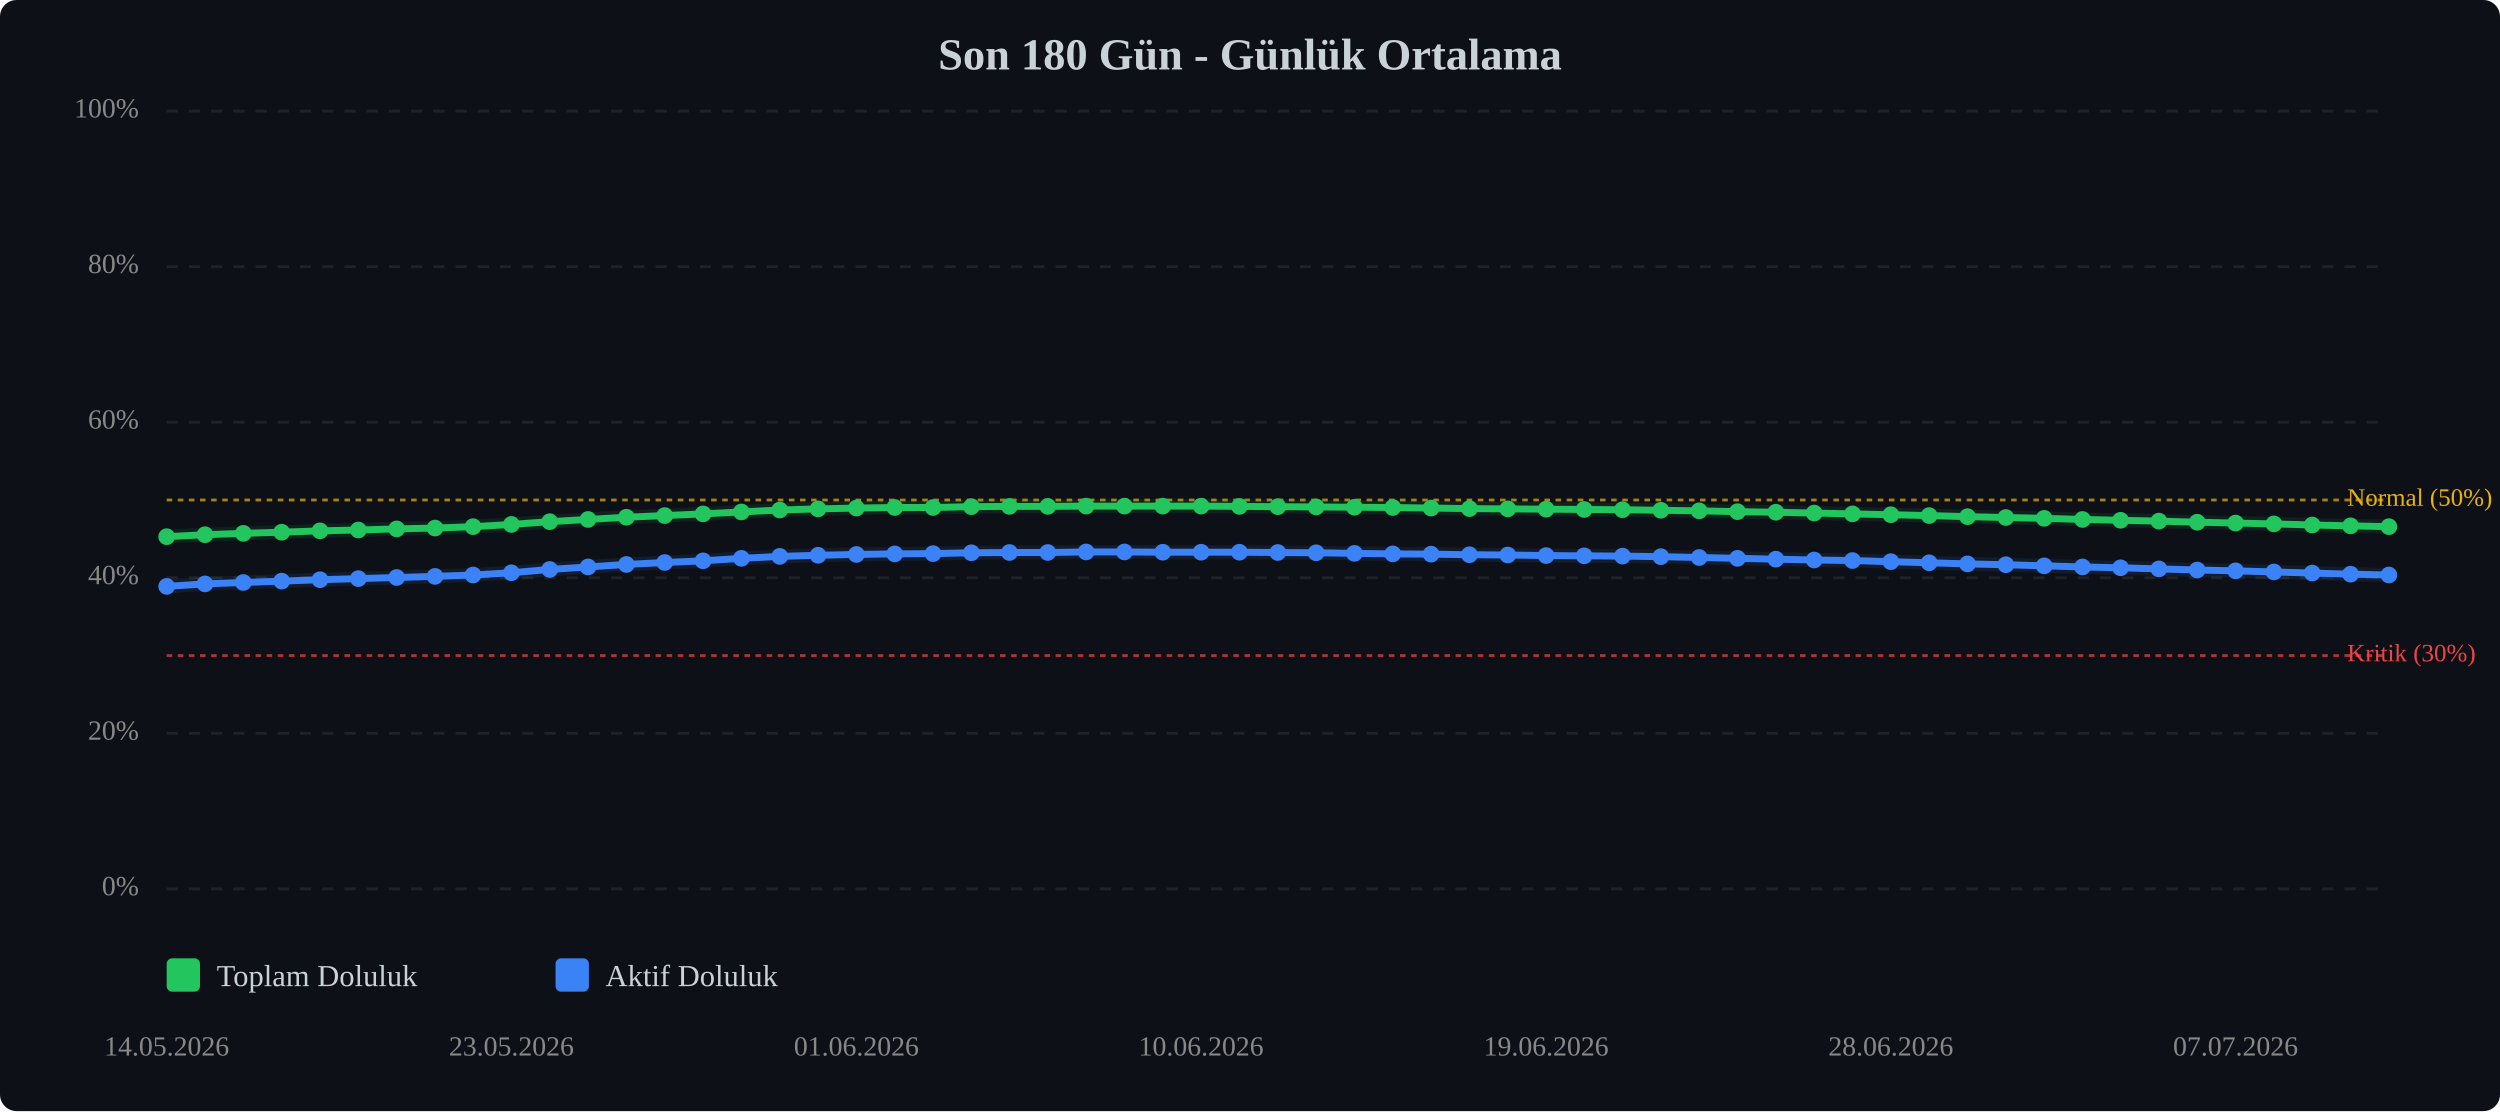
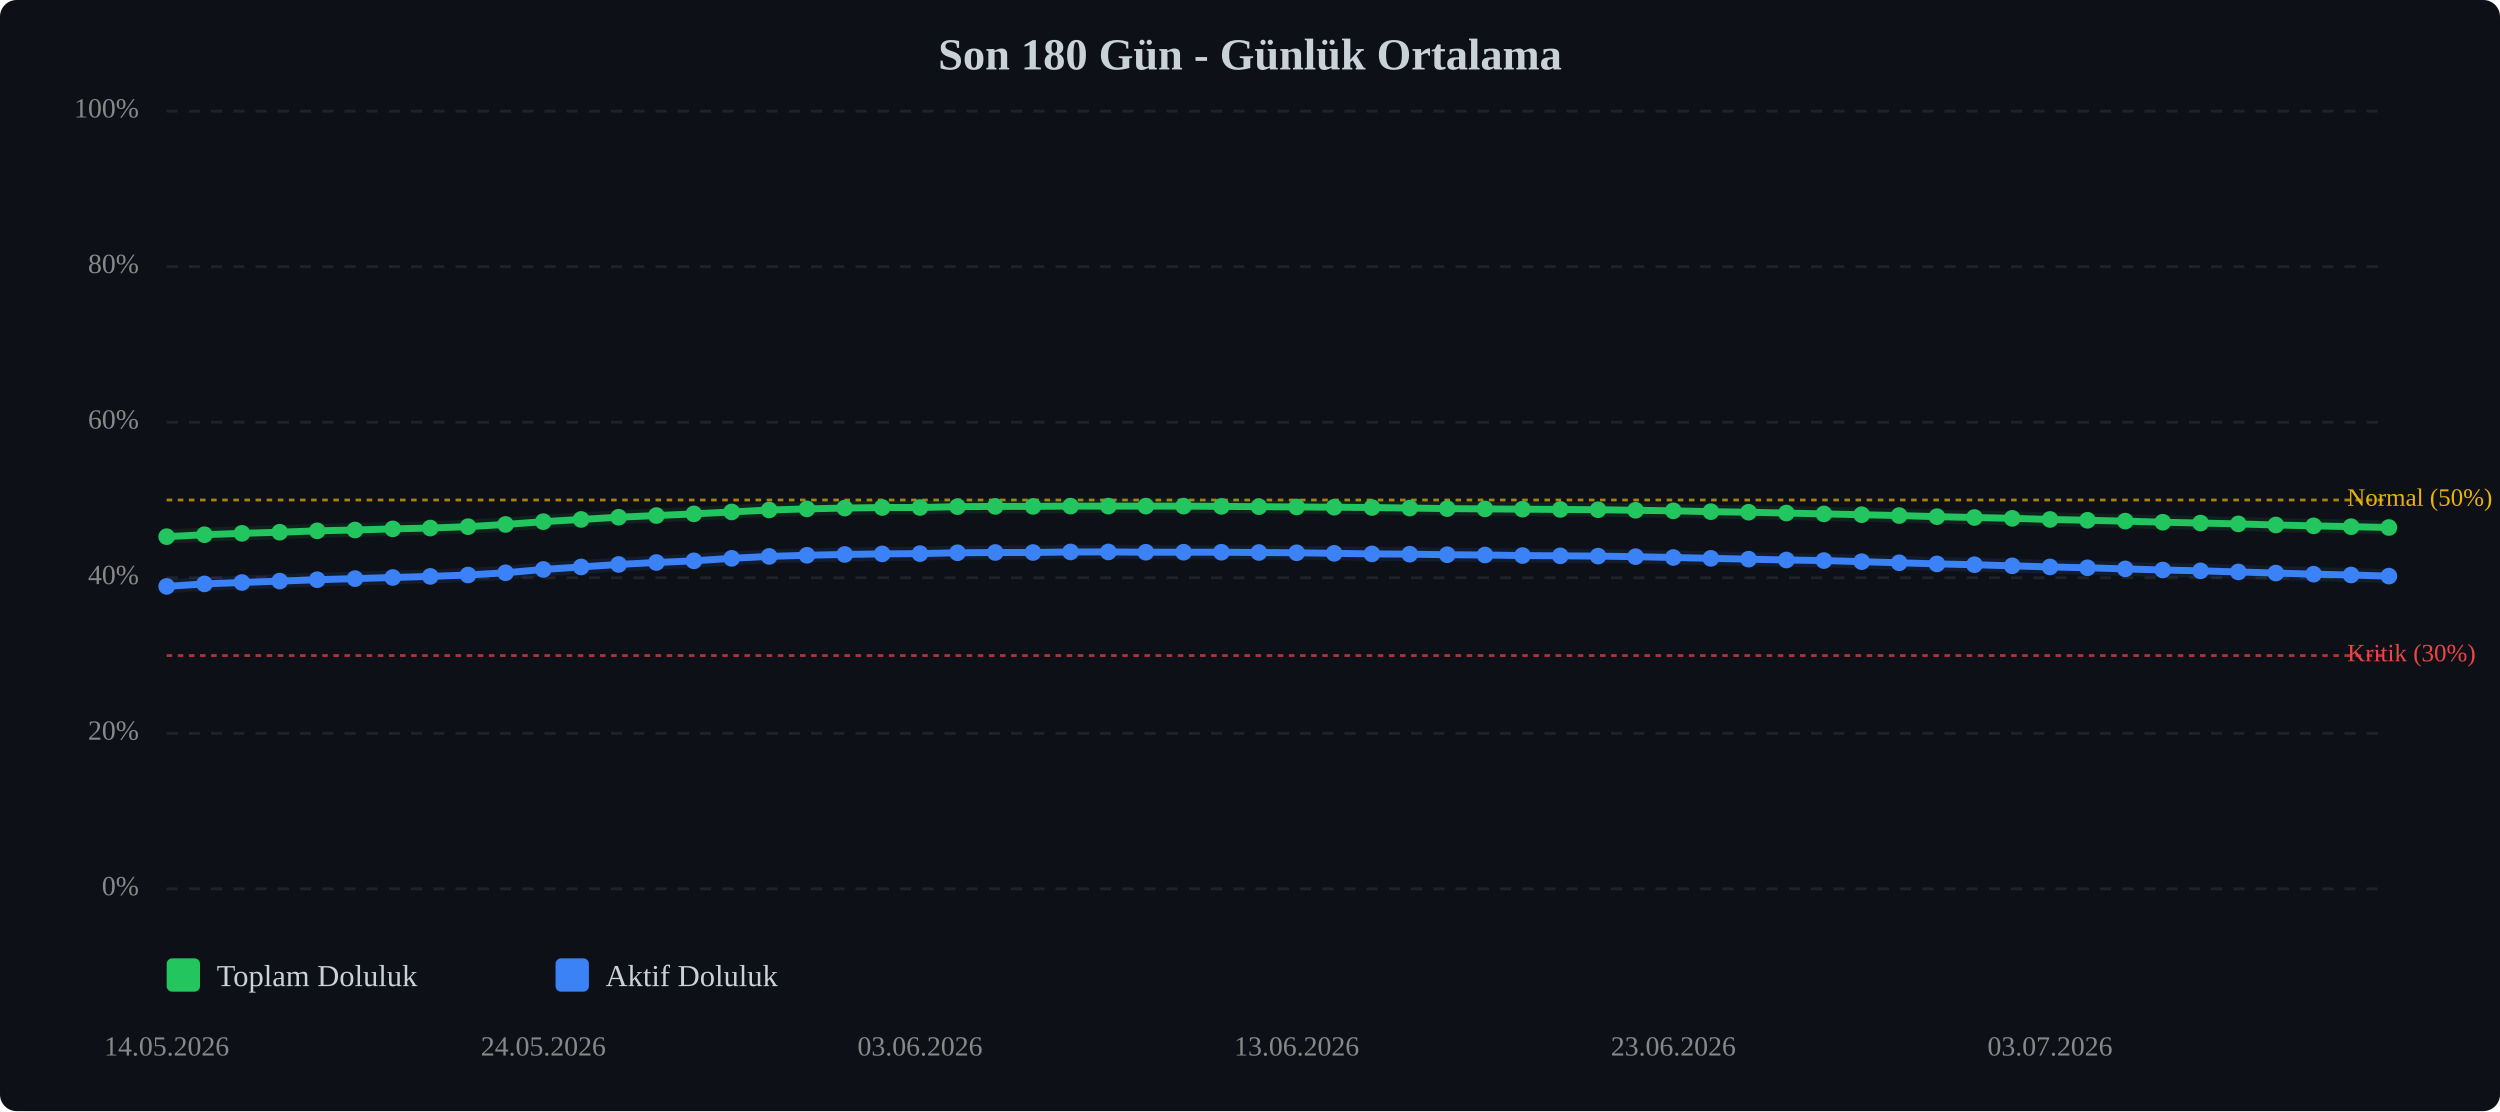
<svg xmlns="http://www.w3.org/2000/svg" viewBox="0 0 900 400" width="100%" style="max-width:900px;">
  <rect width="900" height="400" fill="#0d1117" rx="6" />
  <text x="450.0" y="25" text-anchor="middle" font-size="16" font-weight="bold" fill="#c9d1d9">Son 180 Gün - Günlük Ortalama</text>
  <line x1="60" y1="320.0" x2="860" y2="320.0" stroke="#333" stroke-width="1" stroke-dasharray="4,4" opacity="0.5" />
  <text x="50" y="320.0" text-anchor="end" dominant-baseline="middle" font-size="10" fill="#888">0%</text>
  <line x1="60" y1="264.0" x2="860" y2="264.0" stroke="#333" stroke-width="1" stroke-dasharray="4,4" opacity="0.5" />
  <text x="50" y="264.0" text-anchor="end" dominant-baseline="middle" font-size="10" fill="#888">20%</text>
  <line x1="60" y1="208.0" x2="860" y2="208.0" stroke="#333" stroke-width="1" stroke-dasharray="4,4" opacity="0.5" />
  <text x="50" y="208.0" text-anchor="end" dominant-baseline="middle" font-size="10" fill="#888">40%</text>
  <line x1="60" y1="152.0" x2="860" y2="152.0" stroke="#333" stroke-width="1" stroke-dasharray="4,4" opacity="0.5" />
  <text x="50" y="152.0" text-anchor="end" dominant-baseline="middle" font-size="10" fill="#888">60%</text>
  <line x1="60" y1="96.0" x2="860" y2="96.0" stroke="#333" stroke-width="1" stroke-dasharray="4,4" opacity="0.5" />
  <text x="50" y="96.0" text-anchor="end" dominant-baseline="middle" font-size="10" fill="#888">80%</text>
  <line x1="60" y1="40.0" x2="860" y2="40.0" stroke="#333" stroke-width="1" stroke-dasharray="4,4" opacity="0.5" />
  <text x="50" y="40.0" text-anchor="end" dominant-baseline="middle" font-size="10" fill="#888">100%</text>
  <line x1="60" y1="236.0" x2="860" y2="236.0" stroke="#ef4444" stroke-width="1" stroke-dasharray="2,2" opacity="0.7" />
  <text x="845" y="236.0" dominant-baseline="middle" font-size="9" fill="#ef4444">Kritik (30%)</text>
  <line x1="60" y1="180.0" x2="860" y2="180.0" stroke="#eab308" stroke-width="1" stroke-dasharray="2,2" opacity="0.7" />
  <text x="845" y="180.0" dominant-baseline="middle" font-size="9" fill="#eab308">Normal (50%)</text>
-   <polyline points="60.0,193.2 73.8,192.5 87.6,192.0 101.4,191.6 115.2,191.1 129.0,190.8 142.8,190.4 156.6,190.1 170.3,189.6 184.1,188.8 197.9,187.8 211.7,187.0 225.5,186.2 239.3,185.6 253.1,185.0 266.9,184.3 280.7,183.6 294.5,183.2 308.3,182.9 322.1,182.7 335.9,182.7 349.7,182.4 363.4,182.3 377.2,182.3 391.0,182.2 404.8,182.2 418.6,182.2 432.4,182.2 446.2,182.3 460.0,182.4 473.8,182.5 487.6,182.6 501.4,182.7 515.2,182.9 529.0,183.1 542.8,183.2 556.6,183.3 570.3,183.4 584.1,183.5 597.9,183.7 611.7,183.9 625.5,184.2 639.3,184.4 653.1,184.7 666.9,185.0 680.7,185.3 694.5,185.6 708.3,186.0 722.1,186.3 735.9,186.6 749.7,187.0 763.4,187.3 777.2,187.6 791.0,188.0 804.8,188.3 818.6,188.6 832.4,189.0 846.2,189.3 860.0,189.6" fill="none" stroke="#22c55e" stroke-width="2.5" stroke-linecap="round" stroke-linejoin="round" />
-   <polyline points="60.0,193.2 73.8,192.5 87.6,192.0 101.4,191.6 115.2,191.1 129.0,190.8 142.8,190.4 156.6,190.1 170.3,189.6 184.1,188.8 197.9,187.8 211.7,187.0 225.5,186.2 239.3,185.6 253.1,185.0 266.9,184.3 280.7,183.6 294.5,183.2 308.3,182.9 322.1,182.7 335.9,182.7 349.7,182.4 363.4,182.3 377.2,182.3 391.0,182.2 404.8,182.2 418.6,182.2 432.4,182.2 446.2,182.3 460.0,182.4 473.8,182.5 487.6,182.6 501.4,182.7 515.2,182.9 529.0,183.1 542.8,183.2 556.6,183.3 570.3,183.4 584.1,183.5 597.9,183.7 611.7,183.9 625.5,184.2 639.3,184.4 653.1,184.7 666.9,185.0 680.7,185.3 694.5,185.6 708.3,186.0 722.1,186.3 735.9,186.6 749.7,187.0 763.4,187.3 777.2,187.6 791.0,188.0 804.8,188.3 818.6,188.6 832.4,189.0 846.2,189.3 860.0,189.6" fill="none" stroke="#22c55e" stroke-width="5" opacity="0.1" stroke-linecap="round" stroke-linejoin="round" />
-   <polyline points="60.0,211.1 73.8,210.2 87.6,209.7 101.4,209.2 115.2,208.7 129.0,208.3 142.8,207.9 156.6,207.5 170.3,207.0 184.1,206.2 197.9,205.0 211.7,204.1 225.5,203.2 239.3,202.5 253.1,201.9 266.9,201.0 280.7,200.3 294.5,199.9 308.3,199.6 322.1,199.4 335.9,199.3 349.7,199.0 363.4,198.9 377.2,198.9 391.0,198.7 404.8,198.7 418.6,198.8 432.4,198.8 446.2,198.8 460.0,198.9 473.8,199.0 487.6,199.2 501.4,199.4 515.2,199.5 529.0,199.7 542.8,199.8 556.6,200.0 570.3,200.1 584.1,200.2 597.9,200.4 611.7,200.7 625.5,201.0 639.3,201.3 653.1,201.6 666.9,201.8 680.7,202.2 694.5,202.6 708.3,203.0 722.1,203.3 735.9,203.7 749.7,204.1 763.4,204.4 777.2,204.8 791.0,205.2 804.8,205.5 818.6,205.9 832.4,206.3 846.2,206.7 860.0,207.0" fill="none" stroke="#3b82f6" stroke-width="2.5" stroke-linecap="round" stroke-linejoin="round" />
-   <polyline points="60.0,211.1 73.8,210.2 87.6,209.7 101.4,209.2 115.2,208.7 129.0,208.3 142.8,207.9 156.6,207.5 170.3,207.0 184.1,206.2 197.9,205.0 211.7,204.1 225.5,203.2 239.3,202.5 253.1,201.9 266.9,201.0 280.7,200.3 294.5,199.9 308.3,199.6 322.1,199.4 335.9,199.3 349.7,199.0 363.4,198.9 377.2,198.9 391.0,198.7 404.8,198.7 418.6,198.8 432.4,198.8 446.2,198.8 460.0,198.9 473.8,199.0 487.6,199.2 501.4,199.4 515.2,199.5 529.0,199.7 542.8,199.8 556.6,200.0 570.3,200.1 584.1,200.2 597.9,200.4 611.7,200.7 625.5,201.0 639.3,201.3 653.1,201.6 666.9,201.8 680.7,202.2 694.5,202.6 708.3,203.0 722.1,203.3 735.9,203.7 749.7,204.1 763.4,204.4 777.2,204.8 791.0,205.2 804.8,205.5 818.6,205.9 832.4,206.3 846.2,206.7 860.0,207.0" fill="none" stroke="#3b82f6" stroke-width="5" opacity="0.1" stroke-linecap="round" stroke-linejoin="round" />
+   <polyline points="60.0,193.2 73.6,192.5 87.1,192.0 100.7,191.6 114.2,191.1 127.8,190.8 141.4,190.4 154.9,190.1 168.5,189.6 182.0,188.8 195.6,187.8 209.2,187.0 222.7,186.2 236.3,185.6 249.8,185.0 263.4,184.3 276.9,183.6 290.5,183.2 304.1,182.9 317.6,182.7 331.2,182.7 344.7,182.4 358.3,182.3 371.9,182.3 385.4,182.2 399.0,182.2 412.5,182.2 426.1,182.2 439.7,182.3 453.2,182.4 466.8,182.5 480.3,182.6 493.9,182.7 507.5,182.9 521.0,183.1 534.6,183.2 548.1,183.3 561.7,183.4 575.3,183.5 588.8,183.7 602.4,183.9 615.9,184.2 629.5,184.4 643.1,184.7 656.6,185.0 670.2,185.3 683.7,185.6 697.3,186.0 710.8,186.3 724.4,186.6 738.0,187.0 751.5,187.3 765.1,187.6 778.6,188.0 792.2,188.3 805.8,188.6 819.3,189.0 832.9,189.3 846.4,189.6 860.0,189.9" fill="none" stroke="#22c55e" stroke-width="2.5" stroke-linecap="round" stroke-linejoin="round" />
+   <polyline points="60.0,193.2 73.6,192.5 87.1,192.0 100.7,191.6 114.2,191.1 127.8,190.8 141.4,190.4 154.9,190.1 168.5,189.6 182.0,188.8 195.6,187.8 209.2,187.0 222.7,186.2 236.3,185.6 249.8,185.0 263.4,184.3 276.9,183.6 290.5,183.2 304.1,182.9 317.6,182.7 331.2,182.7 344.7,182.4 358.3,182.3 371.9,182.3 385.4,182.2 399.0,182.2 412.5,182.2 426.1,182.2 439.7,182.3 453.2,182.4 466.8,182.5 480.3,182.6 493.9,182.7 507.5,182.9 521.0,183.1 534.6,183.2 548.1,183.3 561.7,183.4 575.3,183.5 588.8,183.7 602.4,183.9 615.9,184.2 629.5,184.4 643.1,184.7 656.6,185.0 670.2,185.3 683.7,185.6 697.3,186.0 710.8,186.3 724.4,186.6 738.0,187.0 751.5,187.3 765.1,187.6 778.6,188.0 792.2,188.3 805.8,188.6 819.3,189.0 832.9,189.3 846.4,189.6 860.0,189.9" fill="none" stroke="#22c55e" stroke-width="5" opacity="0.1" stroke-linecap="round" stroke-linejoin="round" />
+   <polyline points="60.0,211.1 73.6,210.2 87.1,209.7 100.7,209.2 114.2,208.7 127.8,208.3 141.4,207.9 154.9,207.5 168.5,207.0 182.0,206.2 195.6,205.0 209.2,204.1 222.7,203.2 236.3,202.5 249.8,201.9 263.4,201.0 276.9,200.3 290.5,199.9 304.1,199.6 317.6,199.4 331.2,199.3 344.7,199.0 358.3,198.9 371.9,198.9 385.4,198.7 399.0,198.7 412.5,198.8 426.1,198.8 439.7,198.8 453.2,198.9 466.8,199.0 480.3,199.2 493.9,199.4 507.5,199.5 521.0,199.7 534.6,199.8 548.1,200.0 561.7,200.1 575.3,200.2 588.8,200.4 602.4,200.7 615.9,201.0 629.5,201.3 643.1,201.6 656.6,201.8 670.2,202.2 683.7,202.6 697.3,203.0 710.8,203.3 724.4,203.7 738.0,204.1 751.5,204.4 765.1,204.8 778.6,205.2 792.2,205.5 805.8,205.9 819.3,206.3 832.9,206.7 846.4,207.0 860.0,207.4" fill="none" stroke="#3b82f6" stroke-width="2.5" stroke-linecap="round" stroke-linejoin="round" />
+   <polyline points="60.0,211.1 73.6,210.2 87.1,209.7 100.7,209.2 114.2,208.7 127.8,208.3 141.4,207.9 154.9,207.5 168.5,207.0 182.0,206.2 195.6,205.0 209.2,204.1 222.7,203.2 236.3,202.5 249.8,201.9 263.4,201.0 276.9,200.3 290.5,199.9 304.1,199.6 317.6,199.4 331.2,199.3 344.7,199.0 358.3,198.9 371.9,198.9 385.4,198.7 399.0,198.7 412.5,198.8 426.1,198.8 439.7,198.8 453.2,198.9 466.8,199.0 480.3,199.2 493.9,199.4 507.5,199.5 521.0,199.7 534.6,199.8 548.1,200.0 561.7,200.1 575.3,200.2 588.8,200.4 602.4,200.7 615.9,201.0 629.5,201.3 643.1,201.6 656.6,201.8 670.2,202.2 683.7,202.6 697.3,203.0 710.8,203.3 724.4,203.7 738.0,204.1 751.5,204.4 765.1,204.8 778.6,205.2 792.2,205.5 805.8,205.9 819.3,206.3 832.9,206.7 846.4,207.0 860.0,207.4" fill="none" stroke="#3b82f6" stroke-width="5" opacity="0.1" stroke-linecap="round" stroke-linejoin="round" />
  <circle cx="60.0" cy="193.2" r="3" fill="#22c55e" />
-   <circle cx="73.8" cy="192.5" r="3" fill="#22c55e" />
-   <circle cx="87.6" cy="192.0" r="3" fill="#22c55e" />
-   <circle cx="101.4" cy="191.6" r="3" fill="#22c55e" />
-   <circle cx="115.2" cy="191.1" r="3" fill="#22c55e" />
-   <circle cx="129.0" cy="190.8" r="3" fill="#22c55e" />
-   <circle cx="142.8" cy="190.4" r="3" fill="#22c55e" />
-   <circle cx="156.6" cy="190.1" r="3" fill="#22c55e" />
-   <circle cx="170.3" cy="189.6" r="3" fill="#22c55e" />
-   <circle cx="184.1" cy="188.8" r="3" fill="#22c55e" />
-   <circle cx="197.9" cy="187.8" r="3" fill="#22c55e" />
-   <circle cx="211.7" cy="187.0" r="3" fill="#22c55e" />
-   <circle cx="225.5" cy="186.2" r="3" fill="#22c55e" />
-   <circle cx="239.3" cy="185.6" r="3" fill="#22c55e" />
-   <circle cx="253.1" cy="185.0" r="3" fill="#22c55e" />
-   <circle cx="266.9" cy="184.3" r="3" fill="#22c55e" />
-   <circle cx="280.7" cy="183.6" r="3" fill="#22c55e" />
-   <circle cx="294.5" cy="183.2" r="3" fill="#22c55e" />
-   <circle cx="308.3" cy="182.9" r="3" fill="#22c55e" />
-   <circle cx="322.1" cy="182.7" r="3" fill="#22c55e" />
-   <circle cx="335.9" cy="182.7" r="3" fill="#22c55e" />
-   <circle cx="349.7" cy="182.4" r="3" fill="#22c55e" />
-   <circle cx="363.4" cy="182.3" r="3" fill="#22c55e" />
-   <circle cx="377.2" cy="182.3" r="3" fill="#22c55e" />
-   <circle cx="391.0" cy="182.2" r="3" fill="#22c55e" />
-   <circle cx="404.8" cy="182.2" r="3" fill="#22c55e" />
-   <circle cx="418.6" cy="182.2" r="3" fill="#22c55e" />
-   <circle cx="432.4" cy="182.2" r="3" fill="#22c55e" />
-   <circle cx="446.2" cy="182.3" r="3" fill="#22c55e" />
-   <circle cx="460.0" cy="182.4" r="3" fill="#22c55e" />
-   <circle cx="473.8" cy="182.5" r="3" fill="#22c55e" />
-   <circle cx="487.6" cy="182.6" r="3" fill="#22c55e" />
-   <circle cx="501.4" cy="182.7" r="3" fill="#22c55e" />
-   <circle cx="515.2" cy="182.9" r="3" fill="#22c55e" />
-   <circle cx="529.0" cy="183.1" r="3" fill="#22c55e" />
-   <circle cx="542.8" cy="183.2" r="3" fill="#22c55e" />
-   <circle cx="556.6" cy="183.3" r="3" fill="#22c55e" />
-   <circle cx="570.3" cy="183.4" r="3" fill="#22c55e" />
-   <circle cx="584.1" cy="183.5" r="3" fill="#22c55e" />
-   <circle cx="597.9" cy="183.7" r="3" fill="#22c55e" />
-   <circle cx="611.7" cy="183.9" r="3" fill="#22c55e" />
-   <circle cx="625.5" cy="184.2" r="3" fill="#22c55e" />
-   <circle cx="639.3" cy="184.4" r="3" fill="#22c55e" />
-   <circle cx="653.1" cy="184.7" r="3" fill="#22c55e" />
-   <circle cx="666.9" cy="185.0" r="3" fill="#22c55e" />
-   <circle cx="680.7" cy="185.3" r="3" fill="#22c55e" />
-   <circle cx="694.5" cy="185.6" r="3" fill="#22c55e" />
-   <circle cx="708.3" cy="186.0" r="3" fill="#22c55e" />
-   <circle cx="722.1" cy="186.3" r="3" fill="#22c55e" />
-   <circle cx="735.9" cy="186.6" r="3" fill="#22c55e" />
-   <circle cx="749.7" cy="187.0" r="3" fill="#22c55e" />
-   <circle cx="763.4" cy="187.3" r="3" fill="#22c55e" />
-   <circle cx="777.2" cy="187.6" r="3" fill="#22c55e" />
-   <circle cx="791.0" cy="188.0" r="3" fill="#22c55e" />
-   <circle cx="804.8" cy="188.3" r="3" fill="#22c55e" />
-   <circle cx="818.6" cy="188.6" r="3" fill="#22c55e" />
-   <circle cx="832.4" cy="189.0" r="3" fill="#22c55e" />
-   <circle cx="846.2" cy="189.3" r="3" fill="#22c55e" />
-   <circle cx="860.0" cy="189.6" r="3" fill="#22c55e" />
+   <circle cx="73.6" cy="192.5" r="3" fill="#22c55e" />
+   <circle cx="87.1" cy="192.0" r="3" fill="#22c55e" />
+   <circle cx="100.7" cy="191.6" r="3" fill="#22c55e" />
+   <circle cx="114.2" cy="191.1" r="3" fill="#22c55e" />
+   <circle cx="127.8" cy="190.8" r="3" fill="#22c55e" />
+   <circle cx="141.4" cy="190.4" r="3" fill="#22c55e" />
+   <circle cx="154.9" cy="190.1" r="3" fill="#22c55e" />
+   <circle cx="168.5" cy="189.6" r="3" fill="#22c55e" />
+   <circle cx="182.0" cy="188.8" r="3" fill="#22c55e" />
+   <circle cx="195.6" cy="187.8" r="3" fill="#22c55e" />
+   <circle cx="209.2" cy="187.0" r="3" fill="#22c55e" />
+   <circle cx="222.7" cy="186.2" r="3" fill="#22c55e" />
+   <circle cx="236.3" cy="185.6" r="3" fill="#22c55e" />
+   <circle cx="249.8" cy="185.0" r="3" fill="#22c55e" />
+   <circle cx="263.4" cy="184.3" r="3" fill="#22c55e" />
+   <circle cx="276.9" cy="183.6" r="3" fill="#22c55e" />
+   <circle cx="290.5" cy="183.2" r="3" fill="#22c55e" />
+   <circle cx="304.1" cy="182.9" r="3" fill="#22c55e" />
+   <circle cx="317.6" cy="182.7" r="3" fill="#22c55e" />
+   <circle cx="331.2" cy="182.7" r="3" fill="#22c55e" />
+   <circle cx="344.7" cy="182.4" r="3" fill="#22c55e" />
+   <circle cx="358.3" cy="182.3" r="3" fill="#22c55e" />
+   <circle cx="371.9" cy="182.3" r="3" fill="#22c55e" />
+   <circle cx="385.4" cy="182.2" r="3" fill="#22c55e" />
+   <circle cx="399.0" cy="182.2" r="3" fill="#22c55e" />
+   <circle cx="412.5" cy="182.2" r="3" fill="#22c55e" />
+   <circle cx="426.1" cy="182.2" r="3" fill="#22c55e" />
+   <circle cx="439.7" cy="182.3" r="3" fill="#22c55e" />
+   <circle cx="453.2" cy="182.4" r="3" fill="#22c55e" />
+   <circle cx="466.8" cy="182.5" r="3" fill="#22c55e" />
+   <circle cx="480.3" cy="182.6" r="3" fill="#22c55e" />
+   <circle cx="493.9" cy="182.7" r="3" fill="#22c55e" />
+   <circle cx="507.5" cy="182.9" r="3" fill="#22c55e" />
+   <circle cx="521.0" cy="183.1" r="3" fill="#22c55e" />
+   <circle cx="534.6" cy="183.2" r="3" fill="#22c55e" />
+   <circle cx="548.1" cy="183.3" r="3" fill="#22c55e" />
+   <circle cx="561.7" cy="183.4" r="3" fill="#22c55e" />
+   <circle cx="575.3" cy="183.5" r="3" fill="#22c55e" />
+   <circle cx="588.8" cy="183.7" r="3" fill="#22c55e" />
+   <circle cx="602.4" cy="183.9" r="3" fill="#22c55e" />
+   <circle cx="615.9" cy="184.2" r="3" fill="#22c55e" />
+   <circle cx="629.5" cy="184.4" r="3" fill="#22c55e" />
+   <circle cx="643.1" cy="184.7" r="3" fill="#22c55e" />
+   <circle cx="656.6" cy="185.0" r="3" fill="#22c55e" />
+   <circle cx="670.2" cy="185.3" r="3" fill="#22c55e" />
+   <circle cx="683.7" cy="185.6" r="3" fill="#22c55e" />
+   <circle cx="697.3" cy="186.0" r="3" fill="#22c55e" />
+   <circle cx="710.8" cy="186.3" r="3" fill="#22c55e" />
+   <circle cx="724.4" cy="186.6" r="3" fill="#22c55e" />
+   <circle cx="738.0" cy="187.0" r="3" fill="#22c55e" />
+   <circle cx="751.5" cy="187.3" r="3" fill="#22c55e" />
+   <circle cx="765.1" cy="187.6" r="3" fill="#22c55e" />
+   <circle cx="778.6" cy="188.0" r="3" fill="#22c55e" />
+   <circle cx="792.2" cy="188.3" r="3" fill="#22c55e" />
+   <circle cx="805.8" cy="188.6" r="3" fill="#22c55e" />
+   <circle cx="819.3" cy="189.0" r="3" fill="#22c55e" />
+   <circle cx="832.9" cy="189.3" r="3" fill="#22c55e" />
+   <circle cx="846.4" cy="189.6" r="3" fill="#22c55e" />
+   <circle cx="860.0" cy="189.9" r="3" fill="#22c55e" />
  <circle cx="60.0" cy="211.1" r="3" fill="#3b82f6" />
-   <circle cx="73.8" cy="210.2" r="3" fill="#3b82f6" />
-   <circle cx="87.6" cy="209.7" r="3" fill="#3b82f6" />
-   <circle cx="101.4" cy="209.2" r="3" fill="#3b82f6" />
-   <circle cx="115.2" cy="208.7" r="3" fill="#3b82f6" />
-   <circle cx="129.0" cy="208.3" r="3" fill="#3b82f6" />
-   <circle cx="142.8" cy="207.9" r="3" fill="#3b82f6" />
-   <circle cx="156.6" cy="207.5" r="3" fill="#3b82f6" />
-   <circle cx="170.3" cy="207.0" r="3" fill="#3b82f6" />
-   <circle cx="184.1" cy="206.2" r="3" fill="#3b82f6" />
-   <circle cx="197.9" cy="205.0" r="3" fill="#3b82f6" />
-   <circle cx="211.7" cy="204.1" r="3" fill="#3b82f6" />
-   <circle cx="225.5" cy="203.2" r="3" fill="#3b82f6" />
-   <circle cx="239.3" cy="202.5" r="3" fill="#3b82f6" />
-   <circle cx="253.1" cy="201.9" r="3" fill="#3b82f6" />
-   <circle cx="266.9" cy="201.0" r="3" fill="#3b82f6" />
-   <circle cx="280.7" cy="200.3" r="3" fill="#3b82f6" />
-   <circle cx="294.5" cy="199.9" r="3" fill="#3b82f6" />
-   <circle cx="308.3" cy="199.6" r="3" fill="#3b82f6" />
-   <circle cx="322.1" cy="199.4" r="3" fill="#3b82f6" />
-   <circle cx="335.9" cy="199.3" r="3" fill="#3b82f6" />
-   <circle cx="349.7" cy="199.0" r="3" fill="#3b82f6" />
-   <circle cx="363.4" cy="198.9" r="3" fill="#3b82f6" />
-   <circle cx="377.2" cy="198.9" r="3" fill="#3b82f6" />
-   <circle cx="391.0" cy="198.7" r="3" fill="#3b82f6" />
-   <circle cx="404.8" cy="198.7" r="3" fill="#3b82f6" />
-   <circle cx="418.6" cy="198.8" r="3" fill="#3b82f6" />
-   <circle cx="432.4" cy="198.8" r="3" fill="#3b82f6" />
-   <circle cx="446.2" cy="198.8" r="3" fill="#3b82f6" />
-   <circle cx="460.0" cy="198.9" r="3" fill="#3b82f6" />
-   <circle cx="473.8" cy="199.0" r="3" fill="#3b82f6" />
-   <circle cx="487.6" cy="199.2" r="3" fill="#3b82f6" />
-   <circle cx="501.4" cy="199.4" r="3" fill="#3b82f6" />
-   <circle cx="515.2" cy="199.5" r="3" fill="#3b82f6" />
-   <circle cx="529.0" cy="199.7" r="3" fill="#3b82f6" />
-   <circle cx="542.8" cy="199.8" r="3" fill="#3b82f6" />
-   <circle cx="556.6" cy="200.0" r="3" fill="#3b82f6" />
-   <circle cx="570.3" cy="200.1" r="3" fill="#3b82f6" />
-   <circle cx="584.1" cy="200.2" r="3" fill="#3b82f6" />
-   <circle cx="597.9" cy="200.4" r="3" fill="#3b82f6" />
-   <circle cx="611.7" cy="200.7" r="3" fill="#3b82f6" />
-   <circle cx="625.5" cy="201.0" r="3" fill="#3b82f6" />
-   <circle cx="639.3" cy="201.3" r="3" fill="#3b82f6" />
-   <circle cx="653.1" cy="201.6" r="3" fill="#3b82f6" />
-   <circle cx="666.9" cy="201.8" r="3" fill="#3b82f6" />
-   <circle cx="680.7" cy="202.2" r="3" fill="#3b82f6" />
-   <circle cx="694.5" cy="202.6" r="3" fill="#3b82f6" />
-   <circle cx="708.3" cy="203.0" r="3" fill="#3b82f6" />
-   <circle cx="722.1" cy="203.3" r="3" fill="#3b82f6" />
-   <circle cx="735.9" cy="203.7" r="3" fill="#3b82f6" />
-   <circle cx="749.7" cy="204.1" r="3" fill="#3b82f6" />
-   <circle cx="763.4" cy="204.4" r="3" fill="#3b82f6" />
-   <circle cx="777.2" cy="204.8" r="3" fill="#3b82f6" />
-   <circle cx="791.0" cy="205.2" r="3" fill="#3b82f6" />
-   <circle cx="804.8" cy="205.5" r="3" fill="#3b82f6" />
-   <circle cx="818.6" cy="205.9" r="3" fill="#3b82f6" />
-   <circle cx="832.4" cy="206.3" r="3" fill="#3b82f6" />
-   <circle cx="846.2" cy="206.7" r="3" fill="#3b82f6" />
-   <circle cx="860.0" cy="207.0" r="3" fill="#3b82f6" />
+   <circle cx="73.6" cy="210.2" r="3" fill="#3b82f6" />
+   <circle cx="87.1" cy="209.7" r="3" fill="#3b82f6" />
+   <circle cx="100.7" cy="209.2" r="3" fill="#3b82f6" />
+   <circle cx="114.2" cy="208.7" r="3" fill="#3b82f6" />
+   <circle cx="127.8" cy="208.3" r="3" fill="#3b82f6" />
+   <circle cx="141.4" cy="207.9" r="3" fill="#3b82f6" />
+   <circle cx="154.9" cy="207.5" r="3" fill="#3b82f6" />
+   <circle cx="168.5" cy="207.0" r="3" fill="#3b82f6" />
+   <circle cx="182.0" cy="206.2" r="3" fill="#3b82f6" />
+   <circle cx="195.6" cy="205.0" r="3" fill="#3b82f6" />
+   <circle cx="209.2" cy="204.1" r="3" fill="#3b82f6" />
+   <circle cx="222.7" cy="203.2" r="3" fill="#3b82f6" />
+   <circle cx="236.3" cy="202.5" r="3" fill="#3b82f6" />
+   <circle cx="249.8" cy="201.9" r="3" fill="#3b82f6" />
+   <circle cx="263.4" cy="201.0" r="3" fill="#3b82f6" />
+   <circle cx="276.9" cy="200.3" r="3" fill="#3b82f6" />
+   <circle cx="290.5" cy="199.9" r="3" fill="#3b82f6" />
+   <circle cx="304.1" cy="199.6" r="3" fill="#3b82f6" />
+   <circle cx="317.6" cy="199.4" r="3" fill="#3b82f6" />
+   <circle cx="331.2" cy="199.3" r="3" fill="#3b82f6" />
+   <circle cx="344.7" cy="199.0" r="3" fill="#3b82f6" />
+   <circle cx="358.3" cy="198.9" r="3" fill="#3b82f6" />
+   <circle cx="371.9" cy="198.9" r="3" fill="#3b82f6" />
+   <circle cx="385.4" cy="198.7" r="3" fill="#3b82f6" />
+   <circle cx="399.0" cy="198.7" r="3" fill="#3b82f6" />
+   <circle cx="412.5" cy="198.8" r="3" fill="#3b82f6" />
+   <circle cx="426.1" cy="198.8" r="3" fill="#3b82f6" />
+   <circle cx="439.7" cy="198.8" r="3" fill="#3b82f6" />
+   <circle cx="453.2" cy="198.9" r="3" fill="#3b82f6" />
+   <circle cx="466.8" cy="199.0" r="3" fill="#3b82f6" />
+   <circle cx="480.3" cy="199.2" r="3" fill="#3b82f6" />
+   <circle cx="493.9" cy="199.4" r="3" fill="#3b82f6" />
+   <circle cx="507.5" cy="199.5" r="3" fill="#3b82f6" />
+   <circle cx="521.0" cy="199.7" r="3" fill="#3b82f6" />
+   <circle cx="534.6" cy="199.8" r="3" fill="#3b82f6" />
+   <circle cx="548.1" cy="200.0" r="3" fill="#3b82f6" />
+   <circle cx="561.7" cy="200.1" r="3" fill="#3b82f6" />
+   <circle cx="575.3" cy="200.2" r="3" fill="#3b82f6" />
+   <circle cx="588.8" cy="200.4" r="3" fill="#3b82f6" />
+   <circle cx="602.4" cy="200.7" r="3" fill="#3b82f6" />
+   <circle cx="615.9" cy="201.0" r="3" fill="#3b82f6" />
+   <circle cx="629.5" cy="201.3" r="3" fill="#3b82f6" />
+   <circle cx="643.1" cy="201.6" r="3" fill="#3b82f6" />
+   <circle cx="656.6" cy="201.8" r="3" fill="#3b82f6" />
+   <circle cx="670.2" cy="202.2" r="3" fill="#3b82f6" />
+   <circle cx="683.7" cy="202.6" r="3" fill="#3b82f6" />
+   <circle cx="697.3" cy="203.0" r="3" fill="#3b82f6" />
+   <circle cx="710.8" cy="203.3" r="3" fill="#3b82f6" />
+   <circle cx="724.4" cy="203.7" r="3" fill="#3b82f6" />
+   <circle cx="738.0" cy="204.1" r="3" fill="#3b82f6" />
+   <circle cx="751.5" cy="204.4" r="3" fill="#3b82f6" />
+   <circle cx="765.1" cy="204.8" r="3" fill="#3b82f6" />
+   <circle cx="778.6" cy="205.2" r="3" fill="#3b82f6" />
+   <circle cx="792.2" cy="205.5" r="3" fill="#3b82f6" />
+   <circle cx="805.8" cy="205.9" r="3" fill="#3b82f6" />
+   <circle cx="819.3" cy="206.3" r="3" fill="#3b82f6" />
+   <circle cx="832.9" cy="206.7" r="3" fill="#3b82f6" />
+   <circle cx="846.4" cy="207.0" r="3" fill="#3b82f6" />
+   <circle cx="860.0" cy="207.4" r="3" fill="#3b82f6" />
  <text x="60.0" y="380" text-anchor="middle" font-size="10" fill="#888">14.05.2026</text>
-   <text x="184.1" y="380" text-anchor="middle" font-size="10" fill="#888">23.05.2026</text>
-   <text x="308.3" y="380" text-anchor="middle" font-size="10" fill="#888">01.06.2026</text>
-   <text x="432.4" y="380" text-anchor="middle" font-size="10" fill="#888">10.06.2026</text>
-   <text x="556.6" y="380" text-anchor="middle" font-size="10" fill="#888">19.06.2026</text>
-   <text x="680.7" y="380" text-anchor="middle" font-size="10" fill="#888">28.06.2026</text>
-   <text x="804.8" y="380" text-anchor="middle" font-size="10" fill="#888">07.07.2026</text>
+   <text x="195.6" y="380" text-anchor="middle" font-size="10" fill="#888">24.05.2026</text>
+   <text x="331.2" y="380" text-anchor="middle" font-size="10" fill="#888">03.06.2026</text>
+   <text x="466.8" y="380" text-anchor="middle" font-size="10" fill="#888">13.06.2026</text>
+   <text x="602.4" y="380" text-anchor="middle" font-size="10" fill="#888">23.06.2026</text>
+   <text x="738.0" y="380" text-anchor="middle" font-size="10" fill="#888">03.07.2026</text>
  <g transform="translate(60, 345)">
    <rect x="0" y="0" width="12" height="12" fill="#22c55e" rx="2" />
    <text x="18" y="10" font-size="11" fill="#c9d1d9">Toplam Doluluk</text>
    <rect x="140" y="0" width="12" height="12" fill="#3b82f6" rx="2" />
    <text x="158" y="10" font-size="11" fill="#c9d1d9">Aktif Doluluk</text>
  </g>
</svg>
